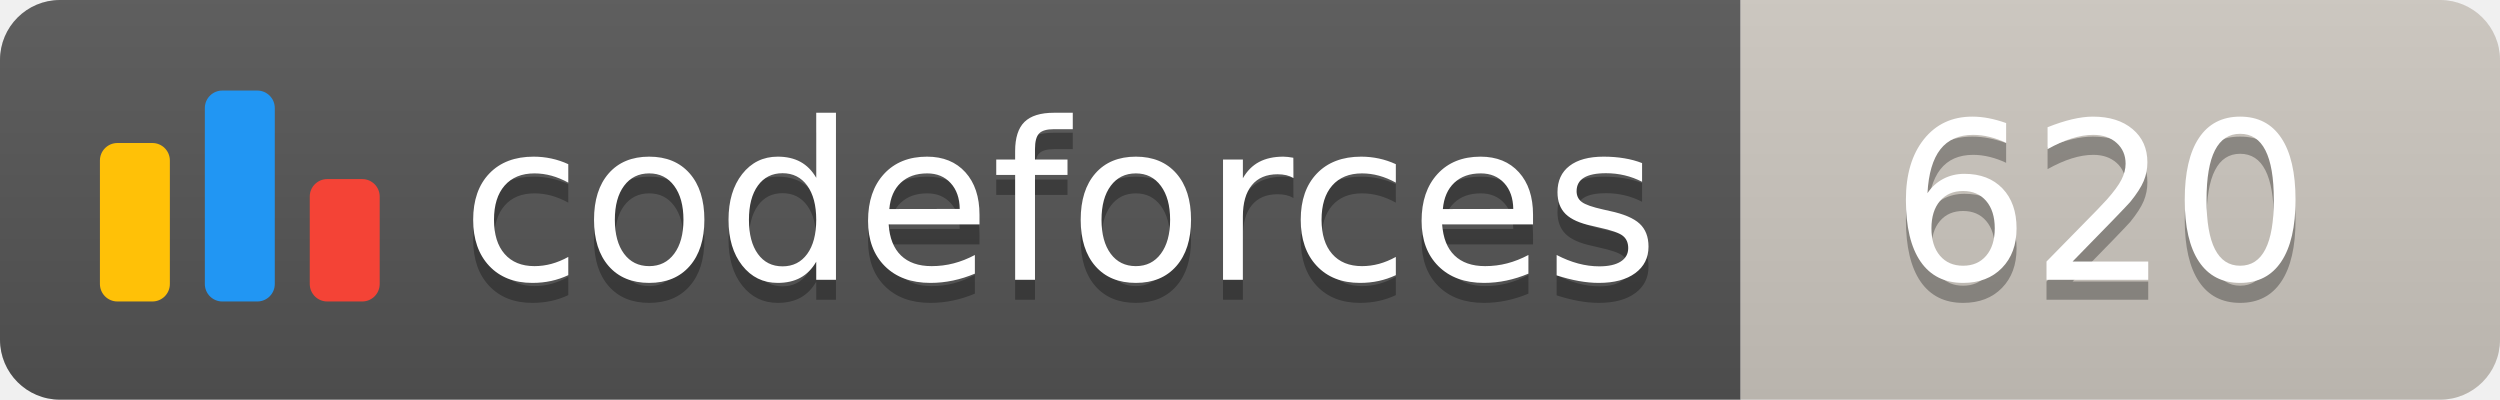
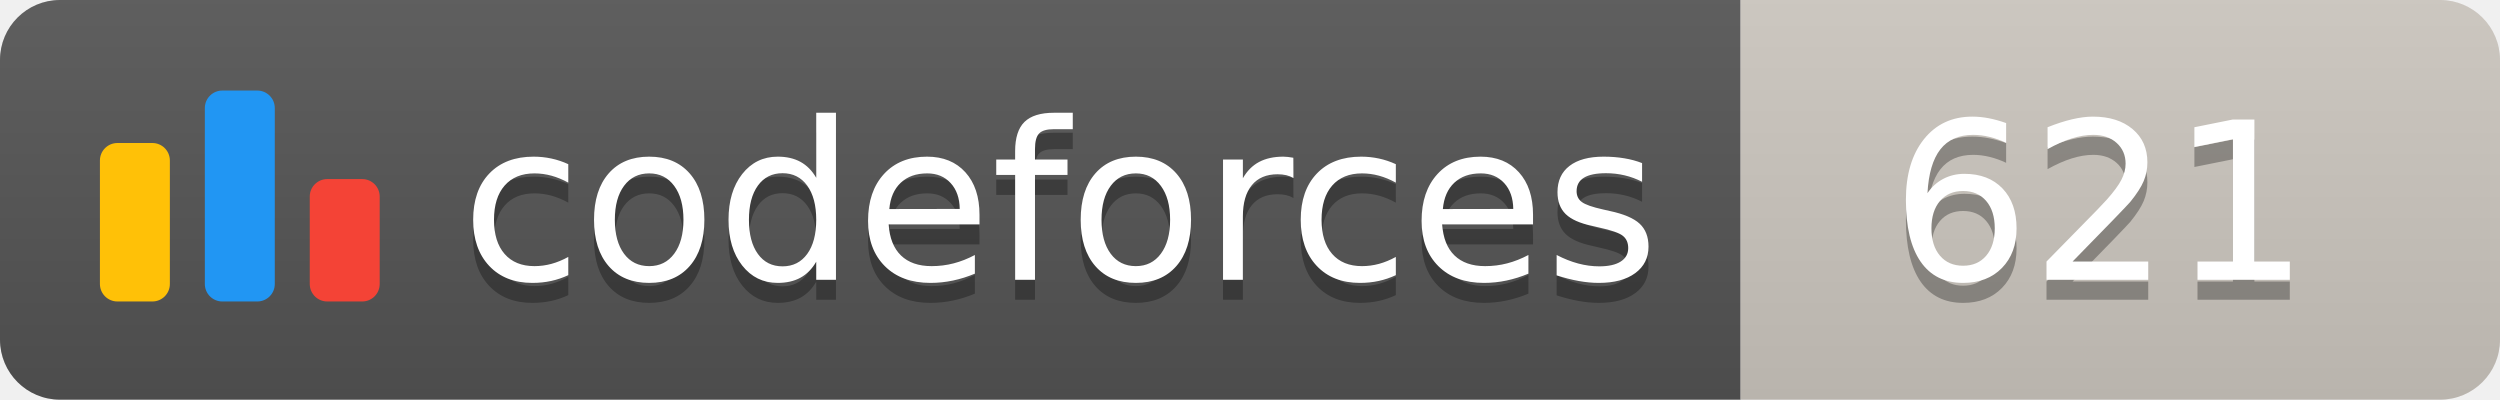
<svg xmlns="http://www.w3.org/2000/svg" width="125.1" height="20">
  <linearGradient id="smooth" x2="0" y2="100%">
    <stop offset="0" stop-color="#bbb" stop-opacity=".1" />
    <stop offset="1" stop-opacity=".1" />
  </linearGradient>
  <clipPath id="round">
    <rect width="125.1" height="20" rx="3" fill="#fff" />
  </clipPath>
  <g clip-path="url(#round)">
    <rect width="87.1" height="20" fill="#555" />
    <rect x="87.1" width="38.0" height="20" fill="#cec8c1" />
    <rect width="125.1" height="20" fill="url(#smooth)" />
  </g>
  <g fill="#fff" text-anchor="middle" font-family="DejaVu Sans,Verdana,Geneva,sans-serif" font-size="110">
    <svg x="5" y="3" class="logo" width="14" height="14" viewBox="0 0 32 25" fill="none">
      <rect y="6" width="8" height="18.125" rx="2" fill="#FFC107" />
      <rect x="24" y="10.125" width="8" height="14" rx="2" fill="#F44336" />
      <rect x="12" width="8" height="24.125" rx="2" fill="#2196F3" />
    </svg>
    <text x="530.5" y="150" fill="#010101" fill-opacity=".3" transform="scale(0.1)" textLength="601.0" lengthAdjust="spacing">codeforces
        </text>
    <text x="530.5" y="140" transform="scale(0.1)" textLength="601.0" lengthAdjust="spacing">codeforces</text>
-     <text x="1051.0" y="150" fill="#010101" fill-opacity=".3" transform="scale(0.1)" textLength="280.0" lengthAdjust="spacing">620
+     <text x="1051.0" y="150" fill="#010101" fill-opacity=".3" transform="scale(0.1)" textLength="280.0" lengthAdjust="spacing">621
        </text>
-     <text x="1051.0" y="140" transform="scale(0.1)" textLength="280.0" lengthAdjust="spacing">620</text>
+     <text x="1051.0" y="140" transform="scale(0.1)" textLength="280.0" lengthAdjust="spacing">621</text>
  </g>
</svg>
